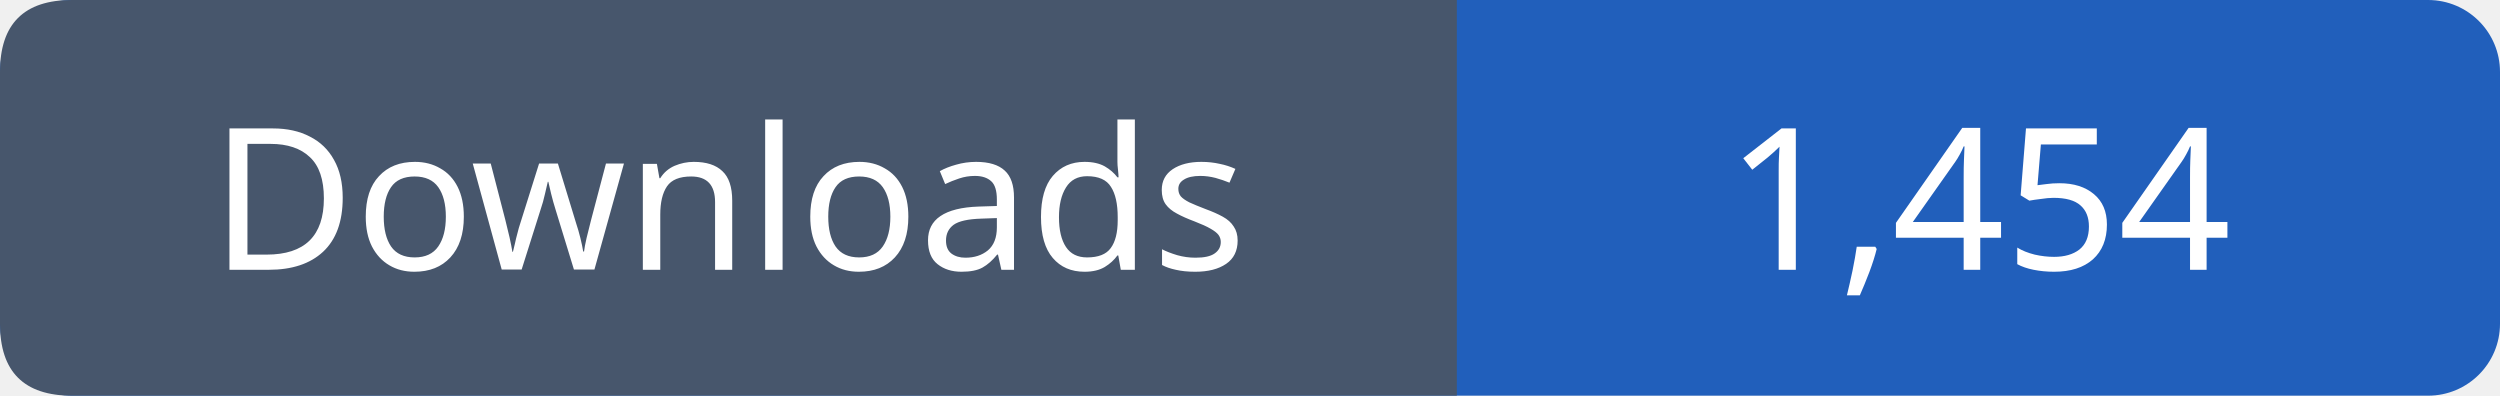
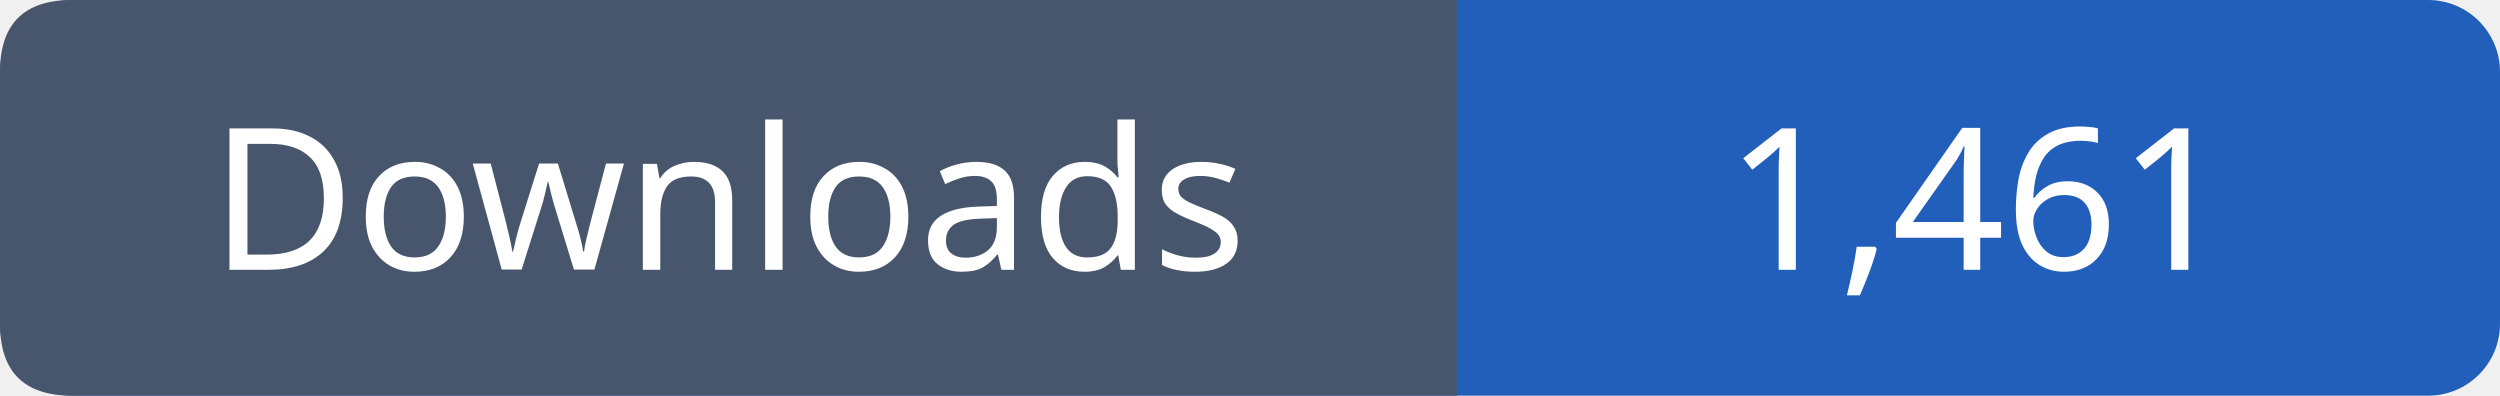
- <svg xmlns="http://www.w3.org/2000/svg" width="139" height="22" role="img" aria-label="Downloads: 1,454">
+ <svg xmlns="http://www.w3.org/2000/svg" width="139" height="22" role="img" aria-label="Downloads: 1,461">
  <rect width="139" height="22" rx="4" fill="#215fbb" />
  <path fill="#47566c" d="M4 0h77v22H4q-4 0-4-4V4q0-4 4-4" />
  <g font-family="Verdana,sans-serif" font-size="11" fill="white" text-anchor="middle">
    <text x="40.5" y="15">Downloads</text>
-     <text x="110.0" y="15">1,454</text>
+     <text x="110.0" y="15">1,461</text>
  </g>
</svg>
